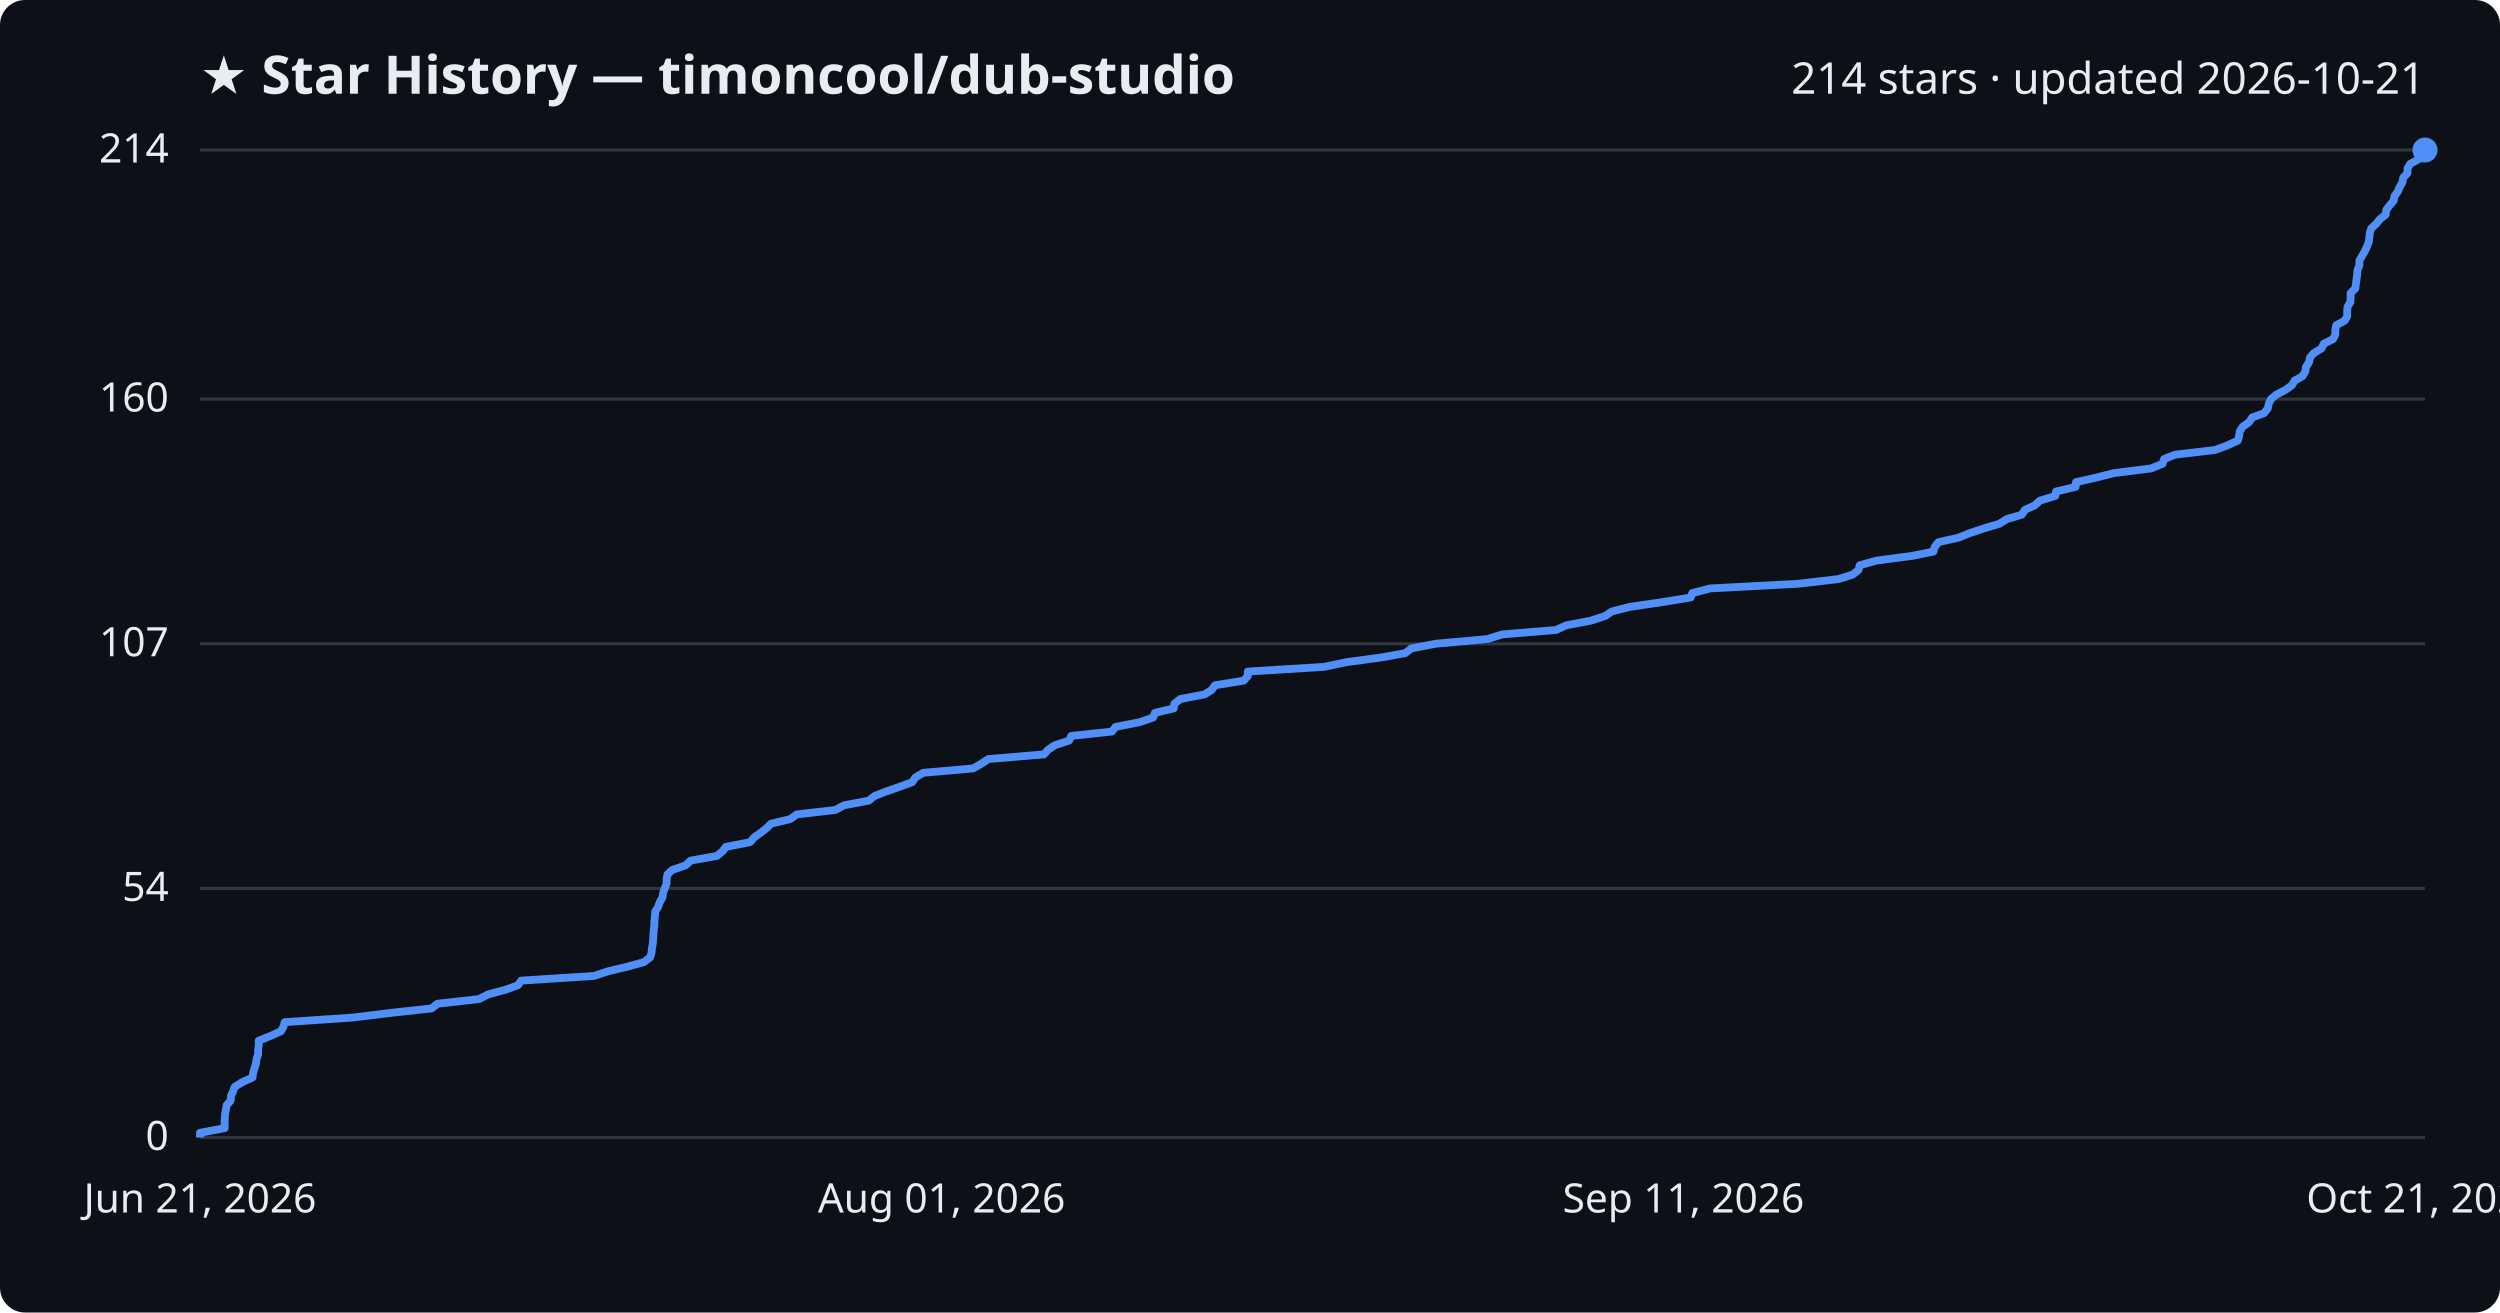
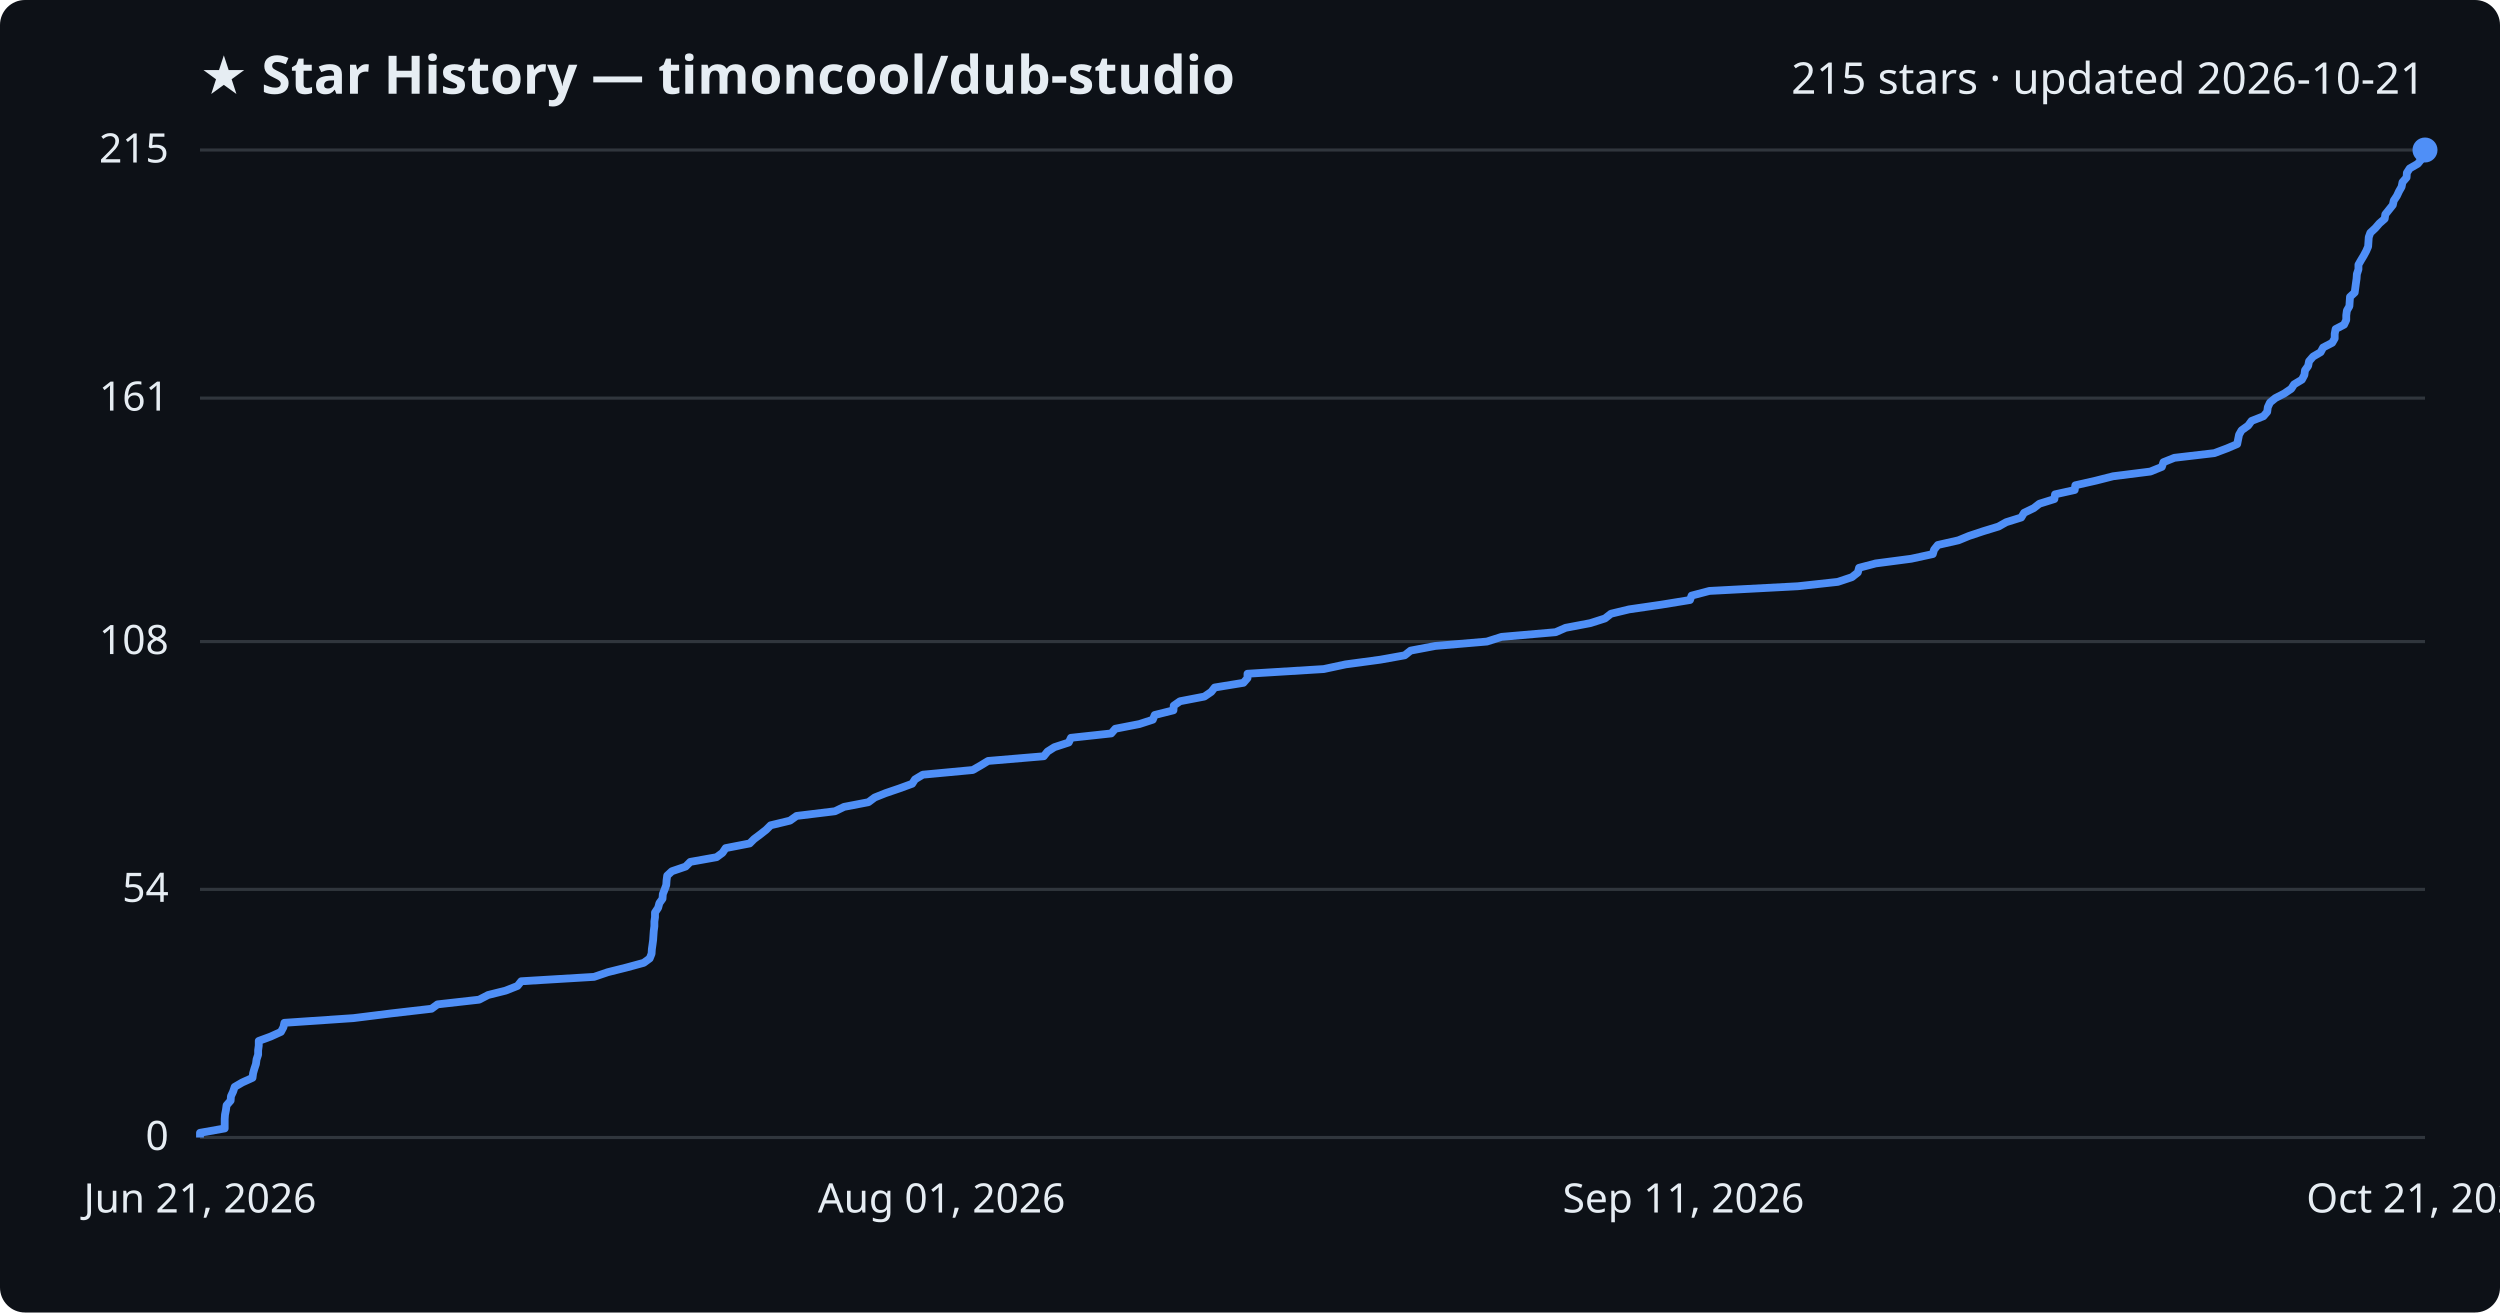
<svg xmlns="http://www.w3.org/2000/svg" viewBox="0 0 800 420" font-family="Segoe UI, sans-serif">
  <rect width="800" height="420" fill="#0d1117" rx="8" />
  <text x="64" y="30" fill="#e6edf3" font-size="17" font-weight="700">★ Star History — timoncool/dub-studio</text>
-   <text x="776" y="30" fill="#e6edf3" font-size="14" text-anchor="end">214 stars · updated 2026-10-21</text>
+   <text x="776" y="30" fill="#e6edf3" font-size="14" text-anchor="end">215 stars · updated 2026-10-21</text>
  <line x1="64" y1="364.0" x2="776" y2="364.0" stroke="#30363d" stroke-width="1" />
  <text x="54" y="368.0" fill="#e6edf3" font-size="13" text-anchor="end">0</text>
-   <line x1="64" y1="284.3" x2="776" y2="284.3" stroke="#30363d" stroke-width="1" />
-   <text x="54" y="288.3" fill="#e6edf3" font-size="13" text-anchor="end">54</text>
-   <line x1="64" y1="206.0" x2="776" y2="206.0" stroke="#30363d" stroke-width="1" />
-   <text x="54" y="210.0" fill="#e6edf3" font-size="13" text-anchor="end">107</text>
-   <line x1="64" y1="127.7" x2="776" y2="127.7" stroke="#30363d" stroke-width="1" />
-   <text x="54" y="131.7" fill="#e6edf3" font-size="13" text-anchor="end">160</text>
+   <line x1="64" y1="284.6" x2="776" y2="284.6" stroke="#30363d" stroke-width="1" />
+   <text x="54" y="288.6" fill="#e6edf3" font-size="13" text-anchor="end">54</text>
+   <line x1="64" y1="205.3" x2="776" y2="205.3" stroke="#30363d" stroke-width="1" />
+   <text x="54" y="209.3" fill="#e6edf3" font-size="13" text-anchor="end">108</text>
+   <line x1="64" y1="127.4" x2="776" y2="127.4" stroke="#30363d" stroke-width="1" />
+   <text x="54" y="131.4" fill="#e6edf3" font-size="13" text-anchor="end">161</text>
  <line x1="64" y1="48.0" x2="776" y2="48.0" stroke="#30363d" stroke-width="1" />
-   <text x="54" y="52.0" fill="#e6edf3" font-size="13" text-anchor="end">214</text>
-   <path d="M64.0,364.0 L64.0,362.5 L71.9,361.0 L71.9,359.6 L71.9,358.1 L72.0,356.6 L72.3,355.1 L72.5,353.7 L73.8,352.2 L73.9,350.7 L74.6,349.2 L75.1,347.8 L77.5,346.3 L80.8,344.8 L81.0,343.3 L81.4,341.9 L81.9,340.4 L82.1,338.9 L82.6,337.4 L82.6,335.9 L82.8,334.5 L82.8,333.0 L86.6,331.5 L89.9,330.0 L90.7,328.6 L91.1,327.1 L113.1,325.6 L125.2,324.1 L138.1,322.7 L140.0,321.2 L153.3,319.7 L156.2,318.2 L161.8,316.7 L165.7,315.3 L166.8,313.8 L190.1,312.3 L194.6,310.8 L200.5,309.4 L206.0,307.9 L208.0,306.4 L208.5,304.9 L208.6,303.5 L208.9,302.0 L209.0,300.5 L209.1,299.0 L209.2,297.6 L209.4,296.1 L209.4,294.6 L209.6,293.1 L209.7,291.6 L210.6,290.2 L211.1,288.7 L212.0,287.2 L212.2,285.7 L212.7,284.3 L213.3,282.8 L213.3,281.3 L213.6,279.8 L215.1,278.4 L219.4,276.9 L221.0,275.4 L229.4,273.9 L231.2,272.4 L232.3,271.0 L240.0,269.5 L241.3,268.0 L243.4,266.5 L245.2,265.1 L246.7,263.6 L252.9,262.1 L255.0,260.6 L267.3,259.2 L270.1,257.7 L278.0,256.2 L279.9,254.7 L283.5,253.3 L287.8,251.8 L291.9,250.3 L292.9,248.8 L295.4,247.3 L311.4,245.9 L314.0,244.4 L316.3,242.9 L334.1,241.4 L335.3,240.0 L337.5,238.5 L342.1,237.0 L342.8,235.5 L355.8,234.1 L357.0,232.6 L364.7,231.1 L369.0,229.6 L369.6,228.1 L375.6,226.7 L375.8,225.2 L377.7,223.7 L385.5,222.2 L387.7,220.8 L388.8,219.3 L398.0,217.8 L399.3,216.3 L399.3,214.9 L423.7,213.4 L430.8,211.9 L441.9,210.4 L449.7,209.0 L451.6,207.5 L459.4,206.0 L476.0,204.5 L480.7,203.0 L497.9,201.6 L501.2,200.1 L509.1,198.6 L513.7,197.1 L515.7,195.7 L521.5,194.2 L531.8,192.7 L541.0,191.2 L541.5,189.8 L547.2,188.3 L575.5,186.8 L588.3,185.3 L592.8,183.9 L594.7,182.4 L595.1,180.9 L600.4,179.4 L611.8,177.9 L618.7,176.5 L619.1,175.0 L620.3,173.5 L626.9,172.0 L630.3,170.6 L634.8,169.1 L639.8,167.6 L642.2,166.1 L647.0,164.7 L647.9,163.2 L651.1,161.7 L652.8,160.2 L657.7,158.7 L657.9,157.3 L664.2,155.8 L664.3,154.3 L670.9,152.8 L676.4,151.4 L688.3,149.9 L692.0,148.4 L692.5,146.9 L696.0,145.5 L708.8,144.0 L712.8,142.5 L716.1,141.0 L716.5,139.6 L716.7,138.1 L717.6,136.6 L719.7,135.1 L720.7,133.6 L724.5,132.2 L725.7,130.7 L726.0,129.2 L726.7,127.7 L728.4,126.3 L731.3,124.8 L733.4,123.3 L734.3,121.8 L736.8,120.4 L737.7,118.9 L737.9,117.4 L738.9,115.9 L739.2,114.4 L740.4,113.0 L742.9,111.5 L743.6,110.0 L746.6,108.5 L747.3,107.1 L747.3,105.6 L747.6,104.1 L750.3,102.6 L751.1,101.2 L751.1,99.7 L751.2,98.2 L752.1,96.7 L752.2,95.3 L752.2,93.8 L753.7,92.3 L753.9,90.8 L754.1,89.3 L754.3,87.9 L754.4,86.4 L755.0,84.9 L755.0,83.4 L755.8,82.0 L756.7,80.5 L757.4,79.0 L758.0,77.5 L758.2,76.1 L758.3,74.6 L758.8,73.1 L760.4,71.6 L761.6,70.1 L763.4,68.7 L763.6,67.2 L764.7,65.7 L766.0,64.2 L766.2,62.8 L767.3,61.3 L767.9,59.8 L768.8,58.3 L769.0,56.9 L770.4,55.4 L770.4,53.9 L771.3,52.4 L773.9,51.0 L775.2,49.5 L776.0,48.0 L776.0,48.0" fill="none" stroke="#4f8ff7" stroke-width="2.5" stroke-linejoin="round" />
+   <text x="54" y="52.0" fill="#e6edf3" font-size="13" text-anchor="end">215</text>
+   <path d="M64.0,364.0 L64.0,362.5 L71.9,361.1 L71.9,359.6 L71.9,358.1 L72.0,356.7 L72.3,355.2 L72.5,353.7 L73.8,352.2 L73.9,350.8 L74.6,349.3 L75.1,347.8 L77.5,346.4 L80.8,344.9 L81.0,343.4 L81.4,342.0 L81.9,340.5 L82.1,339.0 L82.6,337.5 L82.6,336.1 L82.8,334.6 L82.8,333.1 L86.6,331.7 L89.9,330.2 L90.7,328.7 L91.0,327.3 L113.1,325.8 L125.1,324.3 L138.1,322.8 L140.0,321.4 L153.3,319.9 L156.2,318.4 L161.8,317.0 L165.6,315.5 L166.8,314.0 L190.1,312.6 L194.5,311.1 L200.5,309.6 L206.0,308.1 L207.9,306.7 L208.5,305.2 L208.6,303.7 L208.8,302.3 L209.0,300.8 L209.1,299.3 L209.2,297.9 L209.4,296.4 L209.4,294.9 L209.6,293.5 L209.6,292.0 L210.6,290.5 L211.0,289.0 L212.0,287.6 L212.1,286.1 L212.7,284.6 L213.2,283.2 L213.3,281.7 L213.5,280.2 L215.0,278.8 L219.4,277.3 L220.9,275.8 L229.3,274.3 L231.2,272.9 L232.2,271.4 L239.9,269.9 L241.3,268.5 L243.3,267.0 L245.2,265.5 L246.6,264.1 L252.8,262.6 L254.9,261.1 L267.2,259.6 L270.1,258.2 L277.9,256.7 L279.9,255.2 L283.4,253.8 L287.8,252.3 L291.9,250.8 L292.8,249.4 L295.3,247.9 L311.3,246.4 L313.9,244.9 L316.2,243.5 L334.0,242.0 L335.2,240.5 L337.4,239.1 L342.0,237.6 L342.7,236.1 L355.6,234.7 L356.9,233.2 L364.6,231.7 L368.9,230.3 L369.5,228.8 L375.5,227.3 L375.6,225.8 L377.6,224.4 L385.4,222.9 L387.6,221.4 L388.7,220.0 L397.9,218.5 L399.2,217.0 L399.2,215.6 L423.6,214.1 L430.6,212.6 L441.7,211.1 L449.5,209.7 L451.4,208.2 L459.3,206.7 L475.8,205.3 L480.5,203.8 L497.8,202.3 L501.0,200.9 L508.9,199.4 L513.6,197.9 L515.5,196.4 L521.3,195.0 L531.6,193.5 L540.8,192.0 L541.3,190.6 L547.0,189.1 L575.3,187.6 L588.1,186.2 L592.6,184.7 L594.5,183.2 L594.9,181.7 L600.2,180.3 L611.6,178.8 L618.5,177.3 L618.9,175.9 L620.1,174.4 L626.7,172.9 L630.1,171.5 L634.6,170.0 L639.5,168.5 L642.0,167.1 L646.8,165.6 L647.7,164.1 L650.8,162.6 L652.6,161.2 L657.4,159.7 L657.6,158.2 L663.9,156.8 L664.1,155.3 L670.7,153.8 L676.2,152.4 L688.1,150.9 L691.8,149.4 L692.3,147.9 L695.8,146.5 L708.6,145.0 L712.6,143.5 L715.9,142.1 L716.2,140.6 L716.5,139.1 L717.3,137.7 L719.4,136.2 L720.5,134.7 L724.3,133.2 L725.5,131.8 L725.7,130.3 L726.4,128.8 L728.1,127.4 L731.0,125.9 L733.2,124.4 L734.1,123.0 L736.6,121.5 L737.4,120.0 L737.6,118.5 L738.6,117.1 L738.9,115.6 L740.2,114.1 L742.6,112.7 L743.4,111.2 L746.3,109.7 L747.1,108.3 L747.1,106.8 L747.4,105.3 L750.1,103.9 L750.8,102.4 L750.8,100.9 L751.0,99.4 L751.8,98.0 L751.9,96.5 L752.0,95.0 L753.5,93.6 L753.7,92.1 L753.9,90.6 L754.1,89.2 L754.2,87.7 L754.7,86.2 L754.7,84.7 L755.5,83.3 L756.4,81.8 L757.2,80.3 L757.8,78.9 L757.9,77.4 L758.0,75.9 L758.5,74.5 L760.1,73.0 L761.4,71.5 L763.1,70.0 L763.3,68.6 L764.5,67.1 L765.7,65.6 L766.0,64.2 L767.0,62.7 L767.7,61.2 L768.5,59.8 L768.8,58.3 L770.1,56.8 L770.2,55.3 L771.1,53.9 L773.7,52.4 L774.9,50.9 L775.7,49.5 L776.0,48.0 L776.0,48.0" fill="none" stroke="#4f8ff7" stroke-width="2.5" stroke-linejoin="round" />
  <circle cx="776.0" cy="48.0" r="4" fill="#4f8ff7" />
  <text x="64.0" y="388" fill="#e6edf3" font-size="13" text-anchor="middle">Jun 21, 2026</text>
  <text x="301.3" y="388" fill="#e6edf3" font-size="13" text-anchor="middle">Aug 01, 2026</text>
  <text x="538.7" y="388" fill="#e6edf3" font-size="13" text-anchor="middle">Sep 11, 2026</text>
  <text x="776.0" y="388" fill="#e6edf3" font-size="13" text-anchor="middle">Oct 21, 2026</text>
</svg>
